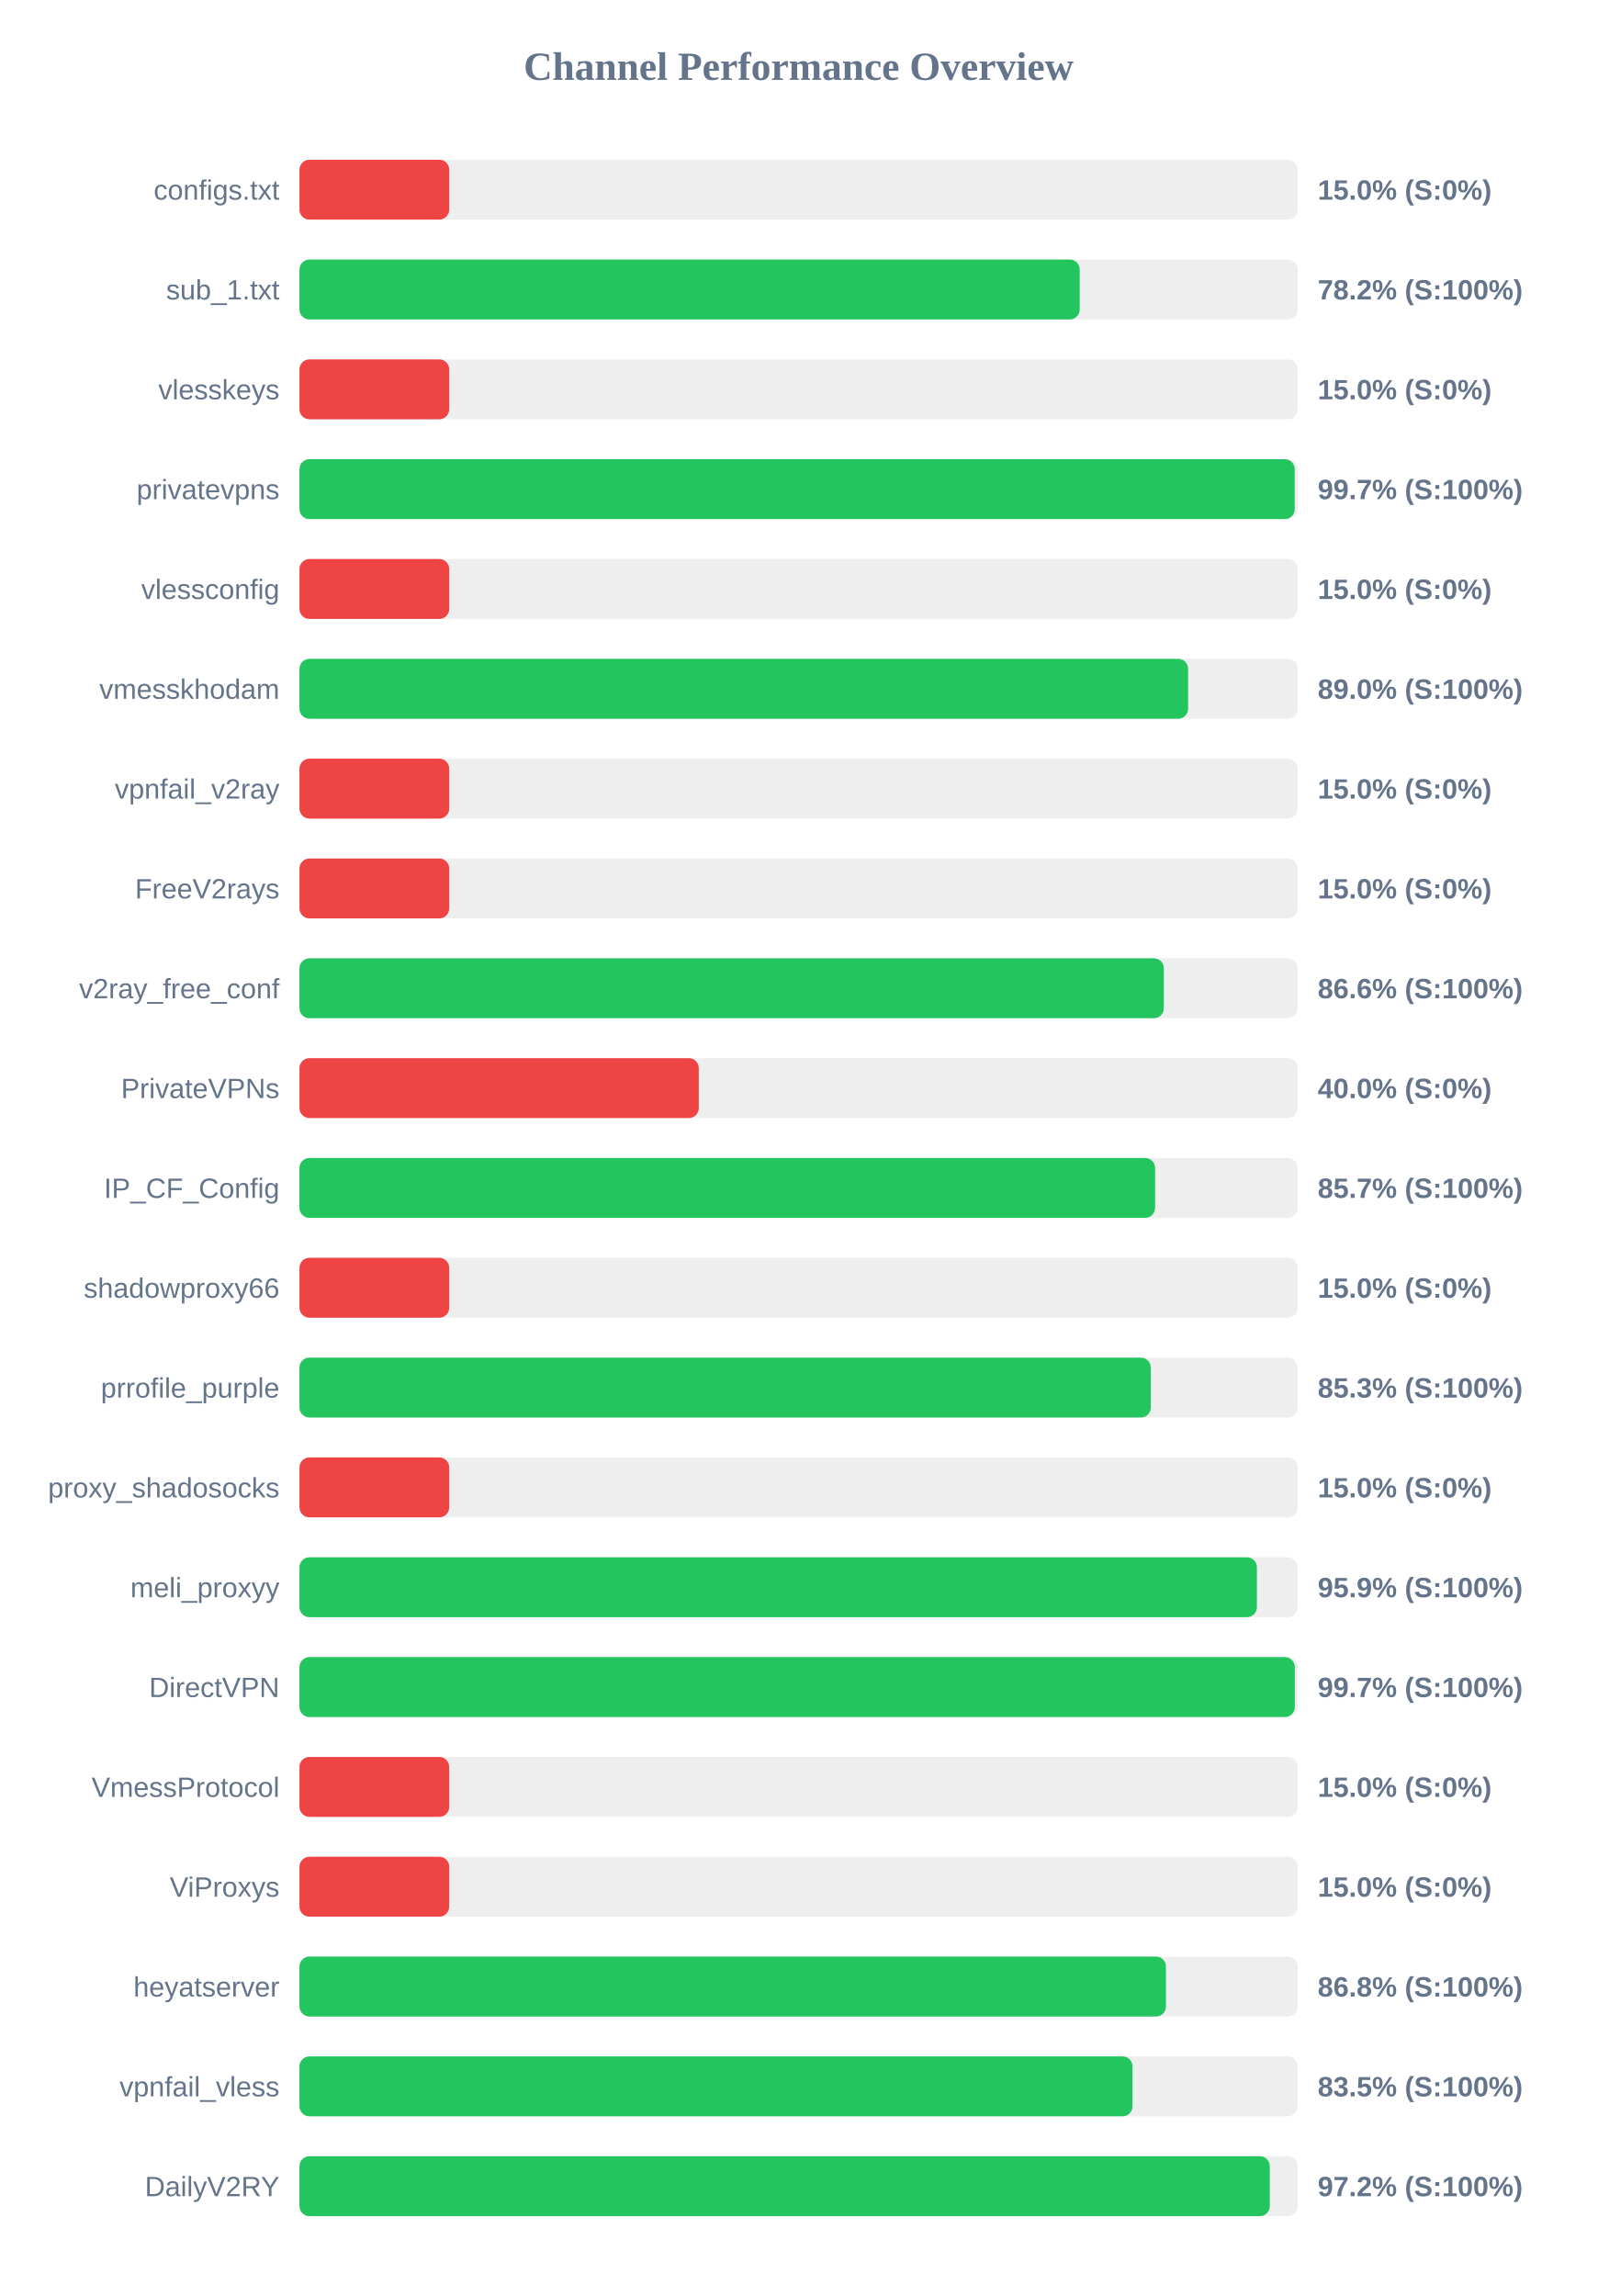
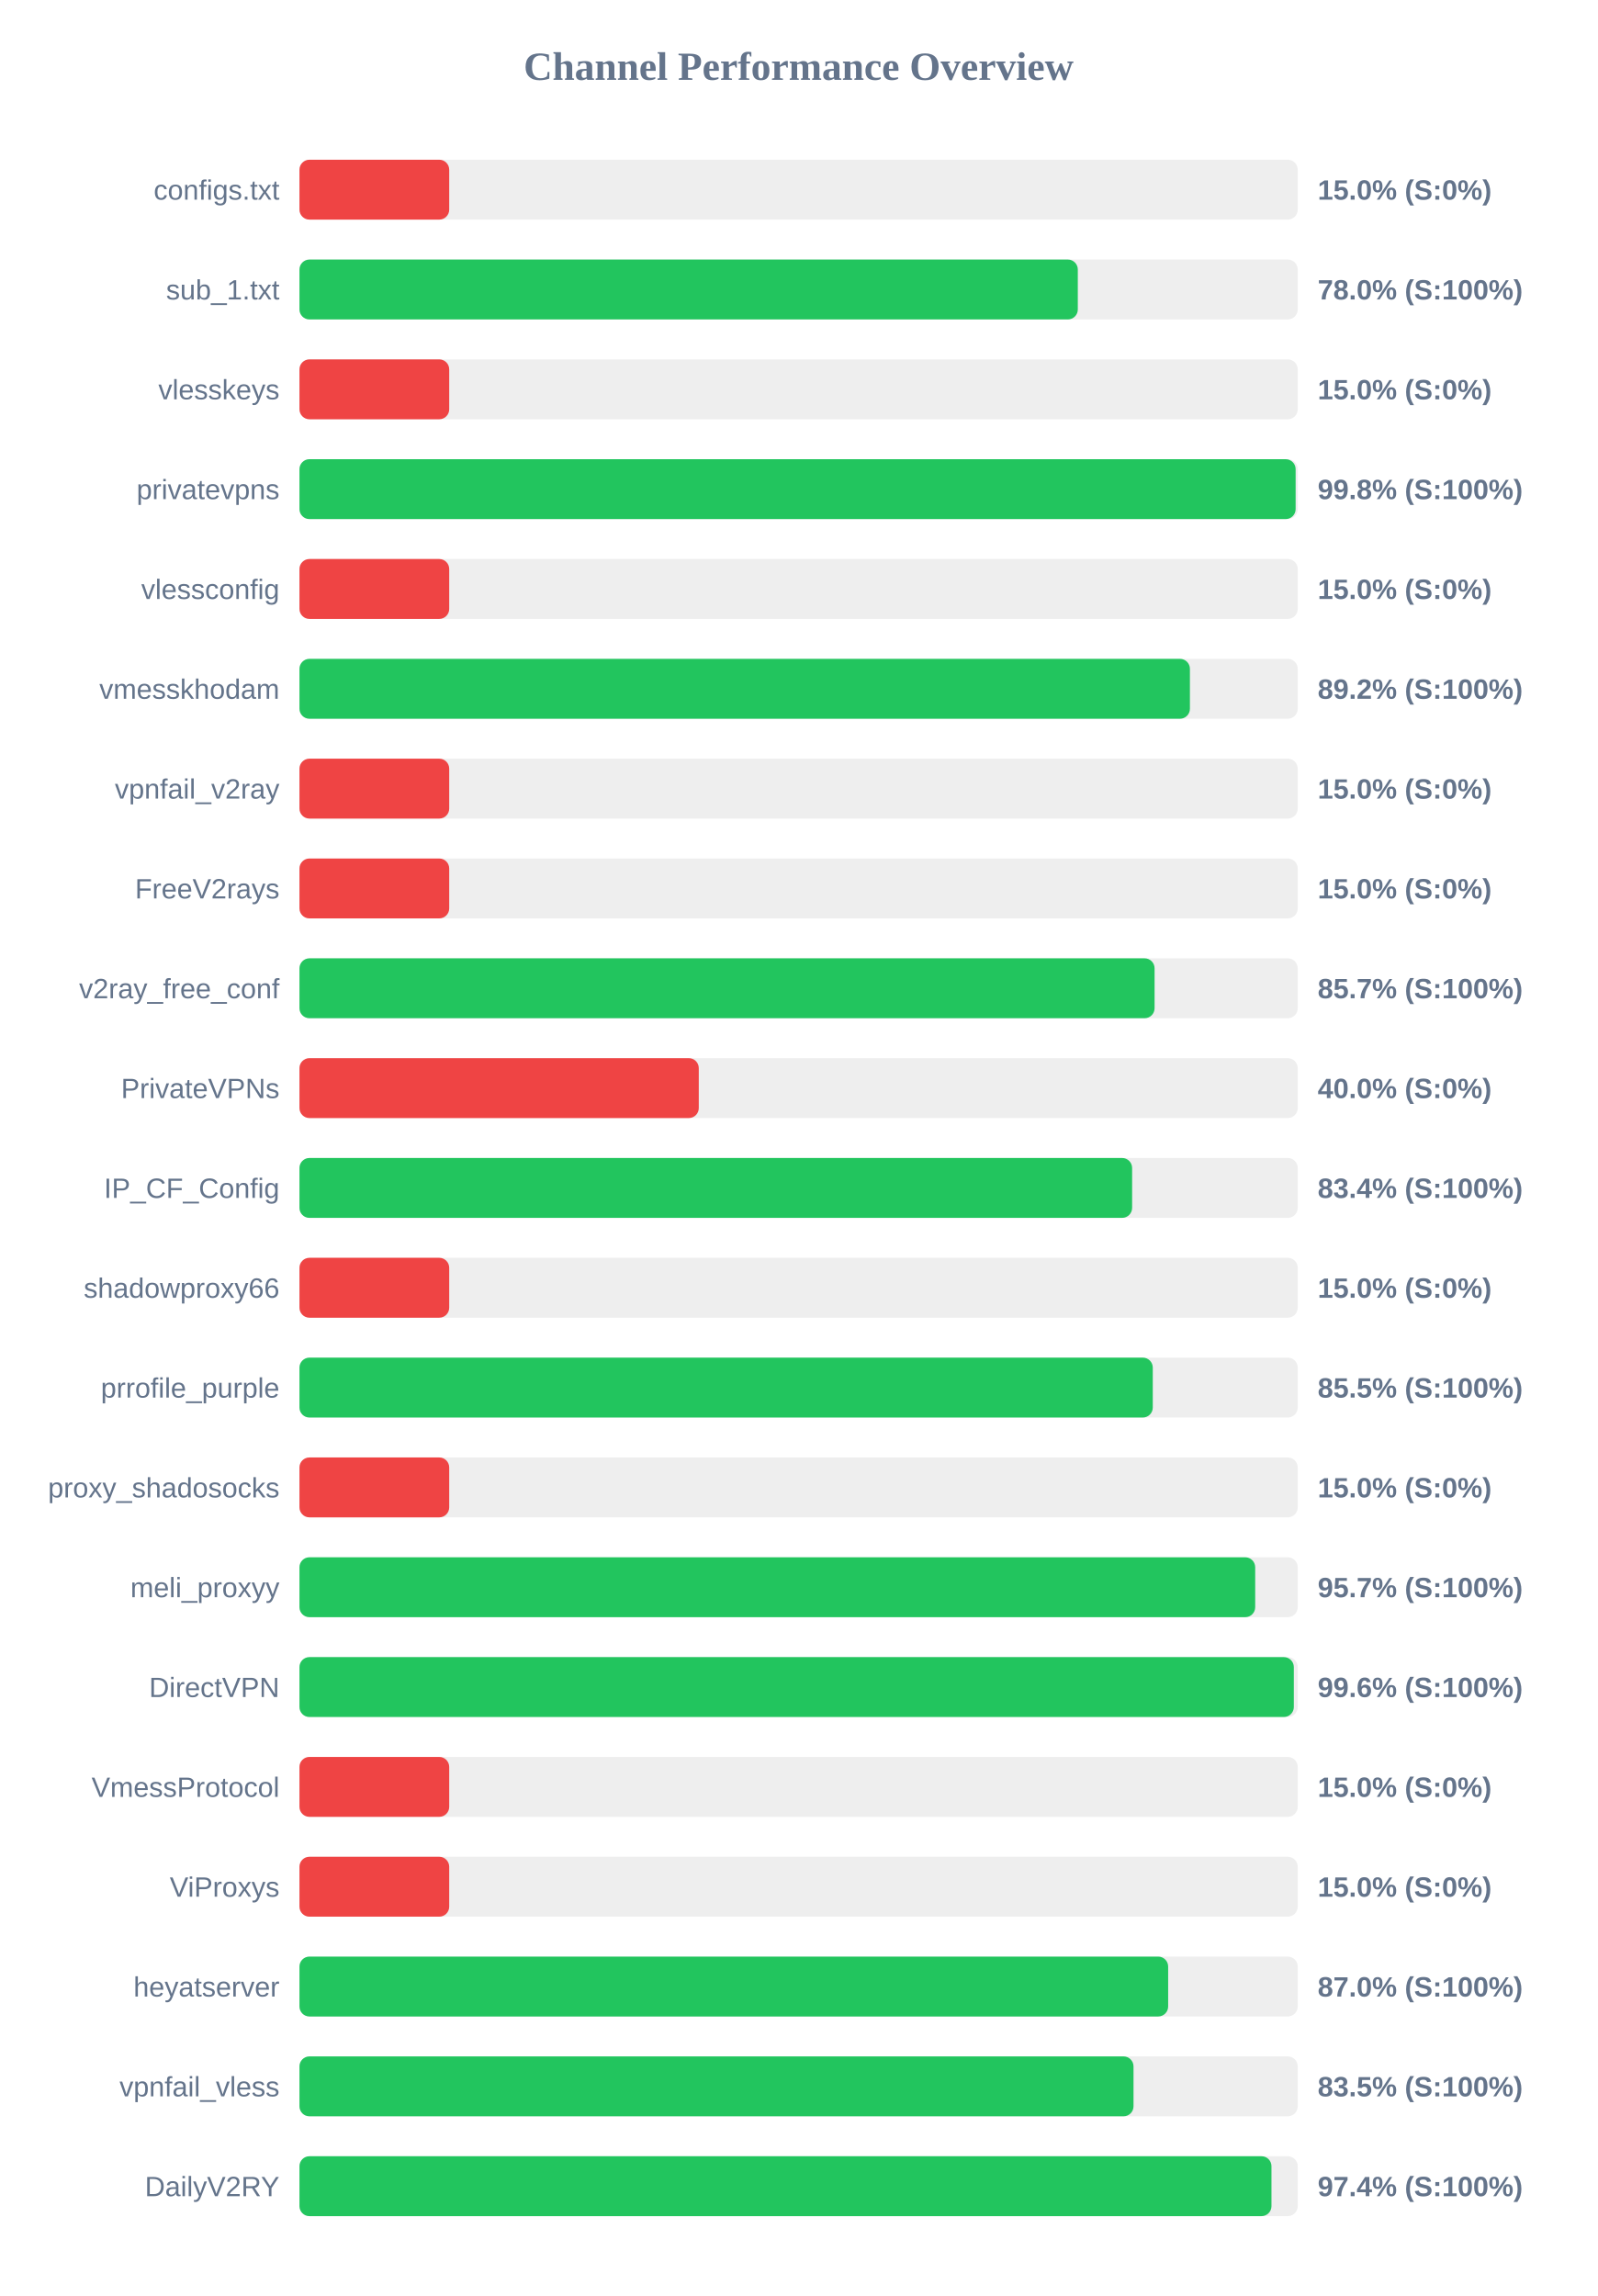
<svg xmlns="http://www.w3.org/2000/svg" width="800" height="1150" version="1.1">
  <style>
        .row { font: 14px Arial; fill: #64748b; }
        .score { font: bold 14px Arial; fill: #64748b; }
    </style>
  <text x="400" y="40" text-anchor="middle" font-size="20px" font-weight="bold" fill="#64748b">Channel Performance Overview</text>
  <rect x="150" y="80" width="500" height="30" fill="#eee" rx="5" />
  <rect x="150" y="80" width="75.0" height="30" fill="#ef4444" rx="5" />
  <text x="140" y="100" text-anchor="end" class="row">configs.txt</text>
  <text x="660" y="100" text-anchor="start" class="score">15.0% (S:0%)</text>
  <rect x="150" y="130" width="500" height="30" fill="#eee" rx="5" />
-   <rect x="150" y="130" width="390.8" height="30" fill="#22c55e" rx="5" />
+   <rect x="150" y="130" width="389.85" height="30" fill="#22c55e" rx="5" />
  <text x="140" y="150" text-anchor="end" class="row">sub_1.txt</text>
-   <text x="660" y="150" text-anchor="start" class="score">78.2% (S:100%)</text>
+   <text x="660" y="150" text-anchor="start" class="score">78.0% (S:100%)</text>
  <rect x="150" y="180" width="500" height="30" fill="#eee" rx="5" />
  <rect x="150" y="180" width="75.0" height="30" fill="#ef4444" rx="5" />
  <text x="140" y="200" text-anchor="end" class="row">vlesskeys</text>
  <text x="660" y="200" text-anchor="start" class="score">15.0% (S:0%)</text>
  <rect x="150" y="230" width="500" height="30" fill="#eee" rx="5" />
-   <rect x="150" y="230" width="498.5" height="30" fill="#22c55e" rx="5" />
+   <rect x="150" y="230" width="498.95" height="30" fill="#22c55e" rx="5" />
  <text x="140" y="250" text-anchor="end" class="row">privatevpns</text>
-   <text x="660" y="250" text-anchor="start" class="score">99.7% (S:100%)</text>
+   <text x="660" y="250" text-anchor="start" class="score">99.8% (S:100%)</text>
  <rect x="150" y="280" width="500" height="30" fill="#eee" rx="5" />
  <rect x="150" y="280" width="75.0" height="30" fill="#ef4444" rx="5" />
  <text x="140" y="300" text-anchor="end" class="row">vlessconfig</text>
  <text x="660" y="300" text-anchor="start" class="score">15.0% (S:0%)</text>
  <rect x="150" y="330" width="500" height="30" fill="#eee" rx="5" />
-   <rect x="150" y="330" width="445.1" height="30" fill="#22c55e" rx="5" />
+   <rect x="150" y="330" width="446.0" height="30" fill="#22c55e" rx="5" />
  <text x="140" y="350" text-anchor="end" class="row">vmesskhodam</text>
-   <text x="660" y="350" text-anchor="start" class="score">89.0% (S:100%)</text>
+   <text x="660" y="350" text-anchor="start" class="score">89.2% (S:100%)</text>
  <rect x="150" y="380" width="500" height="30" fill="#eee" rx="5" />
  <rect x="150" y="380" width="75.0" height="30" fill="#ef4444" rx="5" />
  <text x="140" y="400" text-anchor="end" class="row">vpnfail_v2ray</text>
  <text x="660" y="400" text-anchor="start" class="score">15.0% (S:0%)</text>
  <rect x="150" y="430" width="500" height="30" fill="#eee" rx="5" />
  <rect x="150" y="430" width="75.0" height="30" fill="#ef4444" rx="5" />
  <text x="140" y="450" text-anchor="end" class="row">FreeV2rays</text>
  <text x="660" y="450" text-anchor="start" class="score">15.0% (S:0%)</text>
  <rect x="150" y="480" width="500" height="30" fill="#eee" rx="5" />
-   <rect x="150" y="480" width="432.95" height="30" fill="#22c55e" rx="5" />
+   <rect x="150" y="480" width="428.3" height="30" fill="#22c55e" rx="5" />
  <text x="140" y="500" text-anchor="end" class="row">v2ray_free_conf</text>
-   <text x="660" y="500" text-anchor="start" class="score">86.6% (S:100%)</text>
+   <text x="660" y="500" text-anchor="start" class="score">85.7% (S:100%)</text>
  <rect x="150" y="530" width="500" height="30" fill="#eee" rx="5" />
  <rect x="150" y="530" width="200.0" height="30" fill="#ef4444" rx="5" />
  <text x="140" y="550" text-anchor="end" class="row">PrivateVPNs</text>
  <text x="660" y="550" text-anchor="start" class="score">40.0% (S:0%)</text>
  <rect x="150" y="580" width="500" height="30" fill="#eee" rx="5" />
-   <rect x="150" y="580" width="428.55" height="30" fill="#22c55e" rx="5" />
+   <rect x="150" y="580" width="417.05" height="30" fill="#22c55e" rx="5" />
  <text x="140" y="600" text-anchor="end" class="row">IP_CF_Config</text>
-   <text x="660" y="600" text-anchor="start" class="score">85.7% (S:100%)</text>
+   <text x="660" y="600" text-anchor="start" class="score">83.4% (S:100%)</text>
  <rect x="150" y="630" width="500" height="30" fill="#eee" rx="5" />
  <rect x="150" y="630" width="75.0" height="30" fill="#ef4444" rx="5" />
  <text x="140" y="650" text-anchor="end" class="row">shadowproxy66</text>
  <text x="660" y="650" text-anchor="start" class="score">15.0% (S:0%)</text>
  <rect x="150" y="680" width="500" height="30" fill="#eee" rx="5" />
-   <rect x="150" y="680" width="426.4" height="30" fill="#22c55e" rx="5" />
+   <rect x="150" y="680" width="427.4" height="30" fill="#22c55e" rx="5" />
  <text x="140" y="700" text-anchor="end" class="row">prrofile_purple</text>
-   <text x="660" y="700" text-anchor="start" class="score">85.3% (S:100%)</text>
+   <text x="660" y="700" text-anchor="start" class="score">85.5% (S:100%)</text>
  <rect x="150" y="730" width="500" height="30" fill="#eee" rx="5" />
  <rect x="150" y="730" width="75.0" height="30" fill="#ef4444" rx="5" />
  <text x="140" y="750" text-anchor="end" class="row">proxy_shadosocks</text>
  <text x="660" y="750" text-anchor="start" class="score">15.0% (S:0%)</text>
  <rect x="150" y="780" width="500" height="30" fill="#eee" rx="5" />
-   <rect x="150" y="780" width="479.55" height="30" fill="#22c55e" rx="5" />
+   <rect x="150" y="780" width="478.7" height="30" fill="#22c55e" rx="5" />
  <text x="140" y="800" text-anchor="end" class="row">meli_proxyy</text>
-   <text x="660" y="800" text-anchor="start" class="score">95.9% (S:100%)</text>
+   <text x="660" y="800" text-anchor="start" class="score">95.7% (S:100%)</text>
  <rect x="150" y="830" width="500" height="30" fill="#eee" rx="5" />
-   <rect x="150" y="830" width="498.55" height="30" fill="#22c55e" rx="5" />
+   <rect x="150" y="830" width="498.05" height="30" fill="#22c55e" rx="5" />
  <text x="140" y="850" text-anchor="end" class="row">DirectVPN</text>
-   <text x="660" y="850" text-anchor="start" class="score">99.7% (S:100%)</text>
+   <text x="660" y="850" text-anchor="start" class="score">99.6% (S:100%)</text>
  <rect x="150" y="880" width="500" height="30" fill="#eee" rx="5" />
  <rect x="150" y="880" width="75.0" height="30" fill="#ef4444" rx="5" />
  <text x="140" y="900" text-anchor="end" class="row">VmessProtocol</text>
  <text x="660" y="900" text-anchor="start" class="score">15.0% (S:0%)</text>
  <rect x="150" y="930" width="500" height="30" fill="#eee" rx="5" />
  <rect x="150" y="930" width="75.0" height="30" fill="#ef4444" rx="5" />
  <text x="140" y="950" text-anchor="end" class="row">ViProxys</text>
  <text x="660" y="950" text-anchor="start" class="score">15.0% (S:0%)</text>
  <rect x="150" y="980" width="500" height="30" fill="#eee" rx="5" />
-   <rect x="150" y="980" width="434.0" height="30" fill="#22c55e" rx="5" />
+   <rect x="150" y="980" width="435.1" height="30" fill="#22c55e" rx="5" />
  <text x="140" y="1000" text-anchor="end" class="row">heyatserver</text>
-   <text x="660" y="1000" text-anchor="start" class="score">86.8% (S:100%)</text>
+   <text x="660" y="1000" text-anchor="start" class="score">87.0% (S:100%)</text>
  <rect x="150" y="1030" width="500" height="30" fill="#eee" rx="5" />
-   <rect x="150" y="1030" width="417.25" height="30" fill="#22c55e" rx="5" />
+   <rect x="150" y="1030" width="417.75" height="30" fill="#22c55e" rx="5" />
  <text x="140" y="1050" text-anchor="end" class="row">vpnfail_vless</text>
  <text x="660" y="1050" text-anchor="start" class="score">83.5% (S:100%)</text>
  <rect x="150" y="1080" width="500" height="30" fill="#eee" rx="5" />
-   <rect x="150" y="1080" width="486.0" height="30" fill="#22c55e" rx="5" />
+   <rect x="150" y="1080" width="486.85" height="30" fill="#22c55e" rx="5" />
  <text x="140" y="1100" text-anchor="end" class="row">DailyV2RY</text>
-   <text x="660" y="1100" text-anchor="start" class="score">97.2% (S:100%)</text>
+   <text x="660" y="1100" text-anchor="start" class="score">97.4% (S:100%)</text>
</svg>
